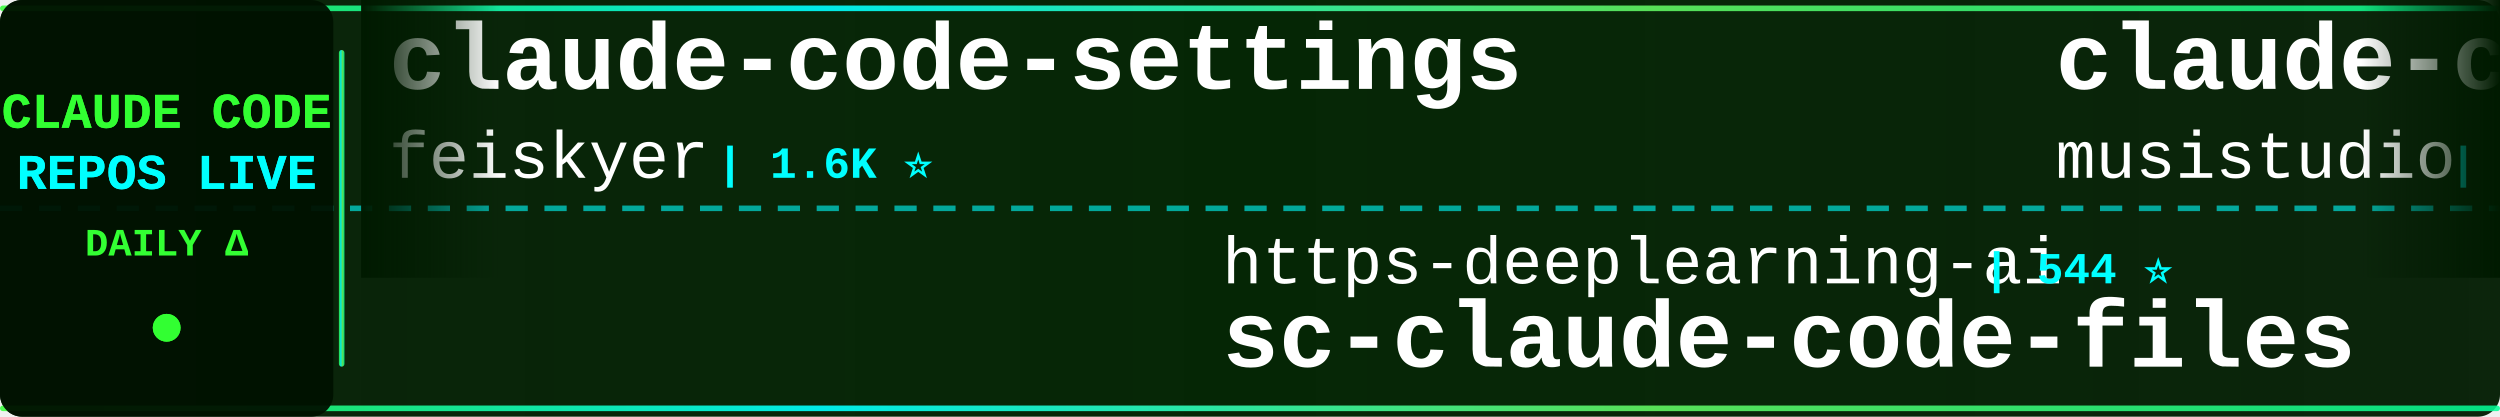
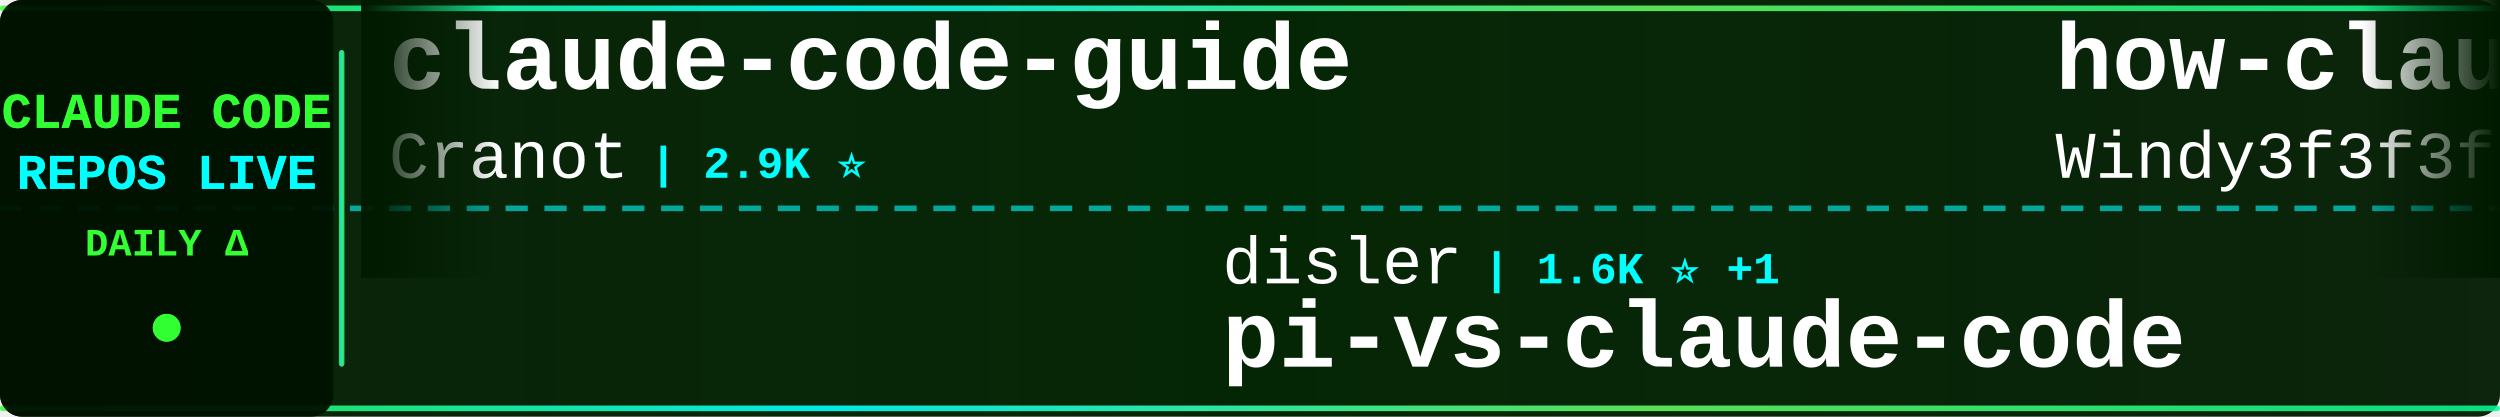
<svg xmlns="http://www.w3.org/2000/svg" width="900" height="150">
  <defs>
    <linearGradient id="tickerBg" x1="0%" y1="0%" x2="100%" y2="0%">
      <stop offset="0%" style="stop-color:#001a00;stop-opacity:0.95" />
      <stop offset="50%" style="stop-color:#002200;stop-opacity:0.98" />
      <stop offset="100%" style="stop-color:#001a00;stop-opacity:0.95" />
    </linearGradient>
    <linearGradient id="borderGrad" x1="0%" y1="0%" x2="100%" y2="0%">
      <stop offset="0%" style="stop-color:#33ff33;stop-opacity:0.85">
        <animate attributeName="stop-opacity" values="0.85;1;0.85" dur="2s" repeatCount="indefinite" />
      </stop>
      <stop offset="33%" style="stop-color:#00ffff;stop-opacity:0.9">
        <animate attributeName="stop-opacity" values="0.9;1;0.9" dur="2.2s" repeatCount="indefinite" />
      </stop>
      <stop offset="66%" style="stop-color:#66ff66;stop-opacity:0.85">
        <animate attributeName="stop-opacity" values="0.85;1;0.85" dur="1.8s" repeatCount="indefinite" />
      </stop>
      <stop offset="100%" style="stop-color:#00ff99;stop-opacity:0.85">
        <animate attributeName="stop-opacity" values="0.85;1;0.85" dur="2s" repeatCount="indefinite" />
      </stop>
    </linearGradient>
    <filter id="textGlow">
      <feGaussianBlur stdDeviation="0.1" result="coloredBlur" />
      <feMerge>
        <feMergeNode in="coloredBlur" />
        <feMergeNode in="SourceGraphic" />
      </feMerge>
    </filter>
    <filter id="metricGlow">
      <feGaussianBlur stdDeviation="0.2" result="coloredBlur" />
      <feMerge>
        <feMergeNode in="coloredBlur" />
        <feMergeNode in="SourceGraphic" />
      </feMerge>
    </filter>
    <linearGradient id="leftFade" x1="0%" y1="0%" x2="100%" y2="0%">
      <stop offset="0%" style="stop-color:#001a00;stop-opacity:1" />
      <stop offset="100%" style="stop-color:#001a00;stop-opacity:0" />
    </linearGradient>
    <linearGradient id="rightFade" x1="0%" y1="0%" x2="100%" y2="0%">
      <stop offset="0%" style="stop-color:#001a00;stop-opacity:0" />
      <stop offset="100%" style="stop-color:#001a00;stop-opacity:1" />
    </linearGradient>
  </defs>
  <rect width="900" height="150" fill="url(#tickerBg)" rx="8" />
  <rect x="0" y="2" width="900" height="2" fill="url(#borderGrad)" rx="1" />
  <rect x="0" y="146" width="900" height="2" fill="url(#borderGrad)" rx="1" />
  <line x1="0" y1="75" x2="900" y2="75" stroke="#00ffff" stroke-width="2" stroke-dasharray="8 6" opacity="0.6" />
  <rect x="0" y="0" width="120" height="150" fill="#001100" opacity="0.95" rx="8" />
  <text x="60" y="46" font-family="'Courier New', monospace" font-size="18" font-weight="bold" fill="#33ff33" text-anchor="middle" filter="url(#textGlow)">
    CLAUDE CODE
  </text>
  <text x="60" y="68" font-family="'Courier New', monospace" font-size="18" font-weight="bold" fill="#00ffff" text-anchor="middle" filter="url(#textGlow)">
    REPOS LIVE
  </text>
  <text x="60" y="92" font-family="'Courier New', monospace" font-size="14" font-weight="bold" fill="#33ff33" text-anchor="middle">
    DAILY Δ
  </text>
  <circle cx="60" cy="118" r="5" fill="#33ff33" filter="url(#metricGlow)">
    <animate attributeName="r" values="4;6;4" dur="1.5s" repeatCount="indefinite" />
    <animate attributeName="opacity" values="0.6;1;0.6" dur="1.5s" repeatCount="indefinite" />
  </circle>
  <rect x="122" y="18" width="2" height="114" fill="url(#borderGrad)" rx="1" />
  <clipPath id="tickerClip">
    <rect x="130" y="0" width="770" height="150" />
  </clipPath>
  <g clip-path="url(#tickerClip)">
    <g id="tickerItems">
      <animateTransform attributeName="transform" attributeType="XML" type="translate" from="0 0" to="-3000 0" dur="54s" repeatCount="indefinite" />
      <g transform="translate(0, 0)">
-         <text x="140" y="32" font-family="'Courier New', monospace" font-size="34" font-weight="bold" fill="#ffffff">claude-code-settings</text>
-         <text x="140" y="64" font-family="'Courier New', monospace" font-size="24" font-weight="normal" fill="#ffffff" opacity="1.0">feiskyer</text>
-         <text x="258" y="64" font-family="'Courier New', monospace" font-size="16" font-weight="bold" fill="#00ffff"> | 1.6K ⭐</text>
+         <text x="140" y="32" font-family="'Courier New', monospace" font-size="34" font-weight="bold" fill="#ffffff">claude-code-guide</text>
+         <text x="140" y="64" font-family="'Courier New', monospace" font-size="24" font-weight="normal" fill="#ffffff" opacity="1.0">Cranot</text>
+         <text x="234" y="64" font-family="'Courier New', monospace" font-size="16" font-weight="bold" fill="#00ffff"> | 2.9K ⭐</text>
      </g>
      <g transform="translate(300, 0)">
-         <text x="140" y="102" font-family="'Courier New', monospace" font-size="24" font-weight="normal" fill="#ffffff" opacity="1.0">https-deeplearning-ai</text>
-         <text x="414" y="102" font-family="'Courier New', monospace" font-size="16" font-weight="bold" fill="#00ffff"> | 544 ⭐</text>
-         <text x="140" y="132" font-family="'Courier New', monospace" font-size="34" font-weight="bold" fill="#ffffff">sc-claude-code-files</text>
+         <text x="140" y="102" font-family="'Courier New', monospace" font-size="24" font-weight="normal" fill="#ffffff" opacity="1.0">disler</text>
+         <text x="234" y="102" font-family="'Courier New', monospace" font-size="16" font-weight="bold" fill="#00ffff"> | 1.6K ⭐ +1</text>
+         <text x="140" y="132" font-family="'Courier New', monospace" font-size="34" font-weight="bold" fill="#ffffff">pi-vs-claude-code</text>
      </g>
      <g transform="translate(600, 0)">
-         <text x="140" y="32" font-family="'Courier New', monospace" font-size="34" font-weight="bold" fill="#ffffff">claude-code-router</text>
-         <text x="140" y="64" font-family="'Courier New', monospace" font-size="24" font-weight="normal" fill="#ffffff" opacity="1.0">musistudio</text>
-         <text x="282" y="64" font-family="'Courier New', monospace" font-size="16" font-weight="bold" fill="#00ffff"> | 36.8K ⭐ +6</text>
+         <text x="140" y="32" font-family="'Courier New', monospace" font-size="34" font-weight="bold" fill="#ffffff">how-claude-code-works</text>
+         <text x="140" y="64" font-family="'Courier New', monospace" font-size="24" font-weight="normal" fill="#ffffff" opacity="1.0">Windy3f3f3f3f</text>
+         <text x="318" y="64" font-family="'Courier New', monospace" font-size="16" font-weight="bold" fill="#00ffff"> | 3.5K ⭐</text>
      </g>
      <g transform="translate(900, 0)">
-         <text x="140" y="102" font-family="'Courier New', monospace" font-size="24" font-weight="normal" fill="#ffffff" opacity="1.0">edmund-io</text>
-         <text x="270" y="102" font-family="'Courier New', monospace" font-size="16" font-weight="bold" fill="#00ffff"> | 1.5K ⭐</text>
-         <text x="140" y="132" font-family="'Courier New', monospace" font-size="34" font-weight="bold" fill="#ffffff">edmunds-claude-code</text>
+         <text x="140" y="102" font-family="'Courier New', monospace" font-size="24" font-weight="normal" fill="#ffffff" opacity="1.0">liuup</text>
+         <text x="222" y="102" font-family="'Courier New', monospace" font-size="16" font-weight="bold" fill="#00ffff"> | 3.8K ⭐ +1</text>
+         <text x="140" y="132" font-family="'Courier New', monospace" font-size="34" font-weight="bold" fill="#ffffff">claude-code-analysis</text>
      </g>
      <g transform="translate(1200, 0)">
-         <text x="140" y="32" font-family="'Courier New', monospace" font-size="34" font-weight="bold" fill="#ffffff">arcads-claude-code</text>
-         <text x="140" y="64" font-family="'Courier New', monospace" font-size="24" font-weight="normal" fill="#ffffff" opacity="1.0">krusemediallc</text>
-         <text x="318" y="64" font-family="'Courier New', monospace" font-size="16" font-weight="bold" fill="#00ffff"> | 1.4K ⭐ +1</text>
+         <text x="140" y="32" font-family="'Courier New', monospace" font-size="34" font-weight="bold" fill="#ffffff">claude-code-workflows</text>
+         <text x="140" y="64" font-family="'Courier New', monospace" font-size="24" font-weight="normal" fill="#ffffff" opacity="1.0">OneRedOak</text>
+         <text x="270" y="64" font-family="'Courier New', monospace" font-size="16" font-weight="bold" fill="#00ffff"> | 3.9K ⭐</text>
      </g>
      <g transform="translate(1500, 0)">
-         <text x="140" y="102" font-family="'Courier New', monospace" font-size="24" font-weight="normal" fill="#ffffff" opacity="1.0">pedrohcgs</text>
-         <text x="270" y="102" font-family="'Courier New', monospace" font-size="16" font-weight="bold" fill="#00ffff"> | 1.5K ⭐ +1</text>
-         <text x="140" y="132" font-family="'Courier New', monospace" font-size="34" font-weight="bold" fill="#ffffff">claude-code-my-workflow</text>
+         <text x="140" y="102" font-family="'Courier New', monospace" font-size="24" font-weight="normal" fill="#ffffff" opacity="1.0">affaan-m</text>
+         <text x="258" y="102" font-family="'Courier New', monospace" font-size="16" font-weight="bold" fill="#00ffff"> | 241.5K ⭐ +22</text>
+         <text x="140" y="132" font-family="'Courier New', monospace" font-size="34" font-weight="bold" fill="#ffffff">ECC</text>
      </g>
      <g transform="translate(1800, 0)">
-         <text x="140" y="32" font-family="'Courier New', monospace" font-size="34" font-weight="bold" fill="#ffffff">claude-code-book</text>
-         <text x="140" y="64" font-family="'Courier New', monospace" font-size="24" font-weight="normal" fill="#ffffff" opacity="1.0">lintsinghua</text>
-         <text x="294" y="64" font-family="'Courier New', monospace" font-size="16" font-weight="bold" fill="#00ffff"> | 4.1K ⭐</text>
+         <text x="140" y="32" font-family="'Courier New', monospace" font-size="34" font-weight="bold" fill="#ffffff">ClaudeCode</text>
+         <text x="140" y="64" font-family="'Courier New', monospace" font-size="24" font-weight="normal" fill="#ffffff" opacity="1.0">guanshan</text>
+         <text x="258" y="64" font-family="'Courier New', monospace" font-size="16" font-weight="bold" fill="#00ffff"> | 61 ⭐</text>
      </g>
      <g transform="translate(2100, 0)">
-         <text x="140" y="102" font-family="'Courier New', monospace" font-size="24" font-weight="normal" fill="#ffffff" opacity="1.0">KPR111</text>
-         <text x="234" y="102" font-family="'Courier New', monospace" font-size="16" font-weight="bold" fill="#00ffff"> | 18 ⭐</text>
-         <text x="140" y="132" font-family="'Courier New', monospace" font-size="34" font-weight="bold" fill="#ffffff">Claude-Code</text>
+         <text x="140" y="102" font-family="'Courier New', monospace" font-size="24" font-weight="normal" fill="#ffffff" opacity="1.0">lintsinghua</text>
+         <text x="294" y="102" font-family="'Courier New', monospace" font-size="16" font-weight="bold" fill="#00ffff"> | 4.1K ⭐</text>
+         <text x="140" y="132" font-family="'Courier New', monospace" font-size="34" font-weight="bold" fill="#ffffff">claude-code-book</text>
      </g>
      <g transform="translate(2400, 0)">
-         <text x="140" y="32" font-family="'Courier New', monospace" font-size="34" font-weight="bold" fill="#ffffff">claude-code-source</text>
-         <text x="140" y="64" font-family="'Courier New', monospace" font-size="24" font-weight="normal" fill="#ffffff" opacity="1.0">JrCx7scC</text>
-         <text x="258" y="64" font-family="'Courier New', monospace" font-size="16" font-weight="bold" fill="#00ffff"> | 374 ⭐</text>
+         <text x="140" y="32" font-family="'Courier New', monospace" font-size="34" font-weight="bold" fill="#ffffff">everything-claude-code</text>
+         <text x="140" y="64" font-family="'Courier New', monospace" font-size="24" font-weight="normal" fill="#ffffff" opacity="1.0">WorldFlowAI</text>
+         <text x="294" y="64" font-family="'Courier New', monospace" font-size="16" font-weight="bold" fill="#00ffff"> | 1.5K ⭐ +4</text>
      </g>
      <g transform="translate(2700, 0)">
-         <text x="140" y="102" font-family="'Courier New', monospace" font-size="24" font-weight="normal" fill="#ffffff" opacity="1.0">RichardAtCT</text>
-         <text x="294" y="102" font-family="'Courier New', monospace" font-size="16" font-weight="bold" fill="#00ffff"> | 2.8K ⭐ +1</text>
-         <text x="140" y="132" font-family="'Courier New', monospace" font-size="34" font-weight="bold" fill="#ffffff">claude-code-telegram</text>
+         <text x="140" y="102" font-family="'Courier New', monospace" font-size="24" font-weight="normal" fill="#ffffff" opacity="1.0">ccplugins</text>
+         <text x="270" y="102" font-family="'Courier New', monospace" font-size="16" font-weight="bold" fill="#00ffff"> | 921 ⭐</text>
+         <text x="140" y="132" font-family="'Courier New', monospace" font-size="34" font-weight="bold" fill="#ffffff">awesome-claude-code-plug...</text>
      </g>
      <g transform="translate(3000, 0)">
-         <text x="140" y="32" font-family="'Courier New', monospace" font-size="34" font-weight="bold" fill="#ffffff">claude-code-settings</text>
-         <text x="140" y="64" font-family="'Courier New', monospace" font-size="24" font-weight="normal" fill="#ffffff" opacity="1.0">feiskyer</text>
-         <text x="258" y="64" font-family="'Courier New', monospace" font-size="16" font-weight="bold" fill="#00ffff"> | 1.6K ⭐</text>
+         <text x="140" y="32" font-family="'Courier New', monospace" font-size="34" font-weight="bold" fill="#ffffff">claude-code-guide</text>
+         <text x="140" y="64" font-family="'Courier New', monospace" font-size="24" font-weight="normal" fill="#ffffff" opacity="1.0">Cranot</text>
+         <text x="234" y="64" font-family="'Courier New', monospace" font-size="16" font-weight="bold" fill="#00ffff"> | 2.9K ⭐</text>
      </g>
      <g transform="translate(3300, 0)">
-         <text x="140" y="102" font-family="'Courier New', monospace" font-size="24" font-weight="normal" fill="#ffffff" opacity="1.0">https-deeplearning-ai</text>
-         <text x="414" y="102" font-family="'Courier New', monospace" font-size="16" font-weight="bold" fill="#00ffff"> | 544 ⭐</text>
-         <text x="140" y="132" font-family="'Courier New', monospace" font-size="34" font-weight="bold" fill="#ffffff">sc-claude-code-files</text>
+         <text x="140" y="102" font-family="'Courier New', monospace" font-size="24" font-weight="normal" fill="#ffffff" opacity="1.0">disler</text>
+         <text x="234" y="102" font-family="'Courier New', monospace" font-size="16" font-weight="bold" fill="#00ffff"> | 1.6K ⭐ +1</text>
+         <text x="140" y="132" font-family="'Courier New', monospace" font-size="34" font-weight="bold" fill="#ffffff">pi-vs-claude-code</text>
      </g>
      <g transform="translate(3600, 0)">
-         <text x="140" y="32" font-family="'Courier New', monospace" font-size="34" font-weight="bold" fill="#ffffff">claude-code-router</text>
-         <text x="140" y="64" font-family="'Courier New', monospace" font-size="24" font-weight="normal" fill="#ffffff" opacity="1.0">musistudio</text>
-         <text x="282" y="64" font-family="'Courier New', monospace" font-size="16" font-weight="bold" fill="#00ffff"> | 36.8K ⭐ +6</text>
+         <text x="140" y="32" font-family="'Courier New', monospace" font-size="34" font-weight="bold" fill="#ffffff">how-claude-code-works</text>
+         <text x="140" y="64" font-family="'Courier New', monospace" font-size="24" font-weight="normal" fill="#ffffff" opacity="1.0">Windy3f3f3f3f</text>
+         <text x="318" y="64" font-family="'Courier New', monospace" font-size="16" font-weight="bold" fill="#00ffff"> | 3.5K ⭐</text>
      </g>
      <g transform="translate(3900, 0)">
-         <text x="140" y="102" font-family="'Courier New', monospace" font-size="24" font-weight="normal" fill="#ffffff" opacity="1.0">edmund-io</text>
-         <text x="270" y="102" font-family="'Courier New', monospace" font-size="16" font-weight="bold" fill="#00ffff"> | 1.5K ⭐</text>
-         <text x="140" y="132" font-family="'Courier New', monospace" font-size="34" font-weight="bold" fill="#ffffff">edmunds-claude-code</text>
+         <text x="140" y="102" font-family="'Courier New', monospace" font-size="24" font-weight="normal" fill="#ffffff" opacity="1.0">liuup</text>
+         <text x="222" y="102" font-family="'Courier New', monospace" font-size="16" font-weight="bold" fill="#00ffff"> | 3.8K ⭐ +1</text>
+         <text x="140" y="132" font-family="'Courier New', monospace" font-size="34" font-weight="bold" fill="#ffffff">claude-code-analysis</text>
      </g>
    </g>
  </g>
  <rect x="130" y="0" width="50" height="100" fill="url(#leftFade)" />
  <rect x="850" y="0" width="50" height="100" fill="url(#rightFade)" />
</svg>
